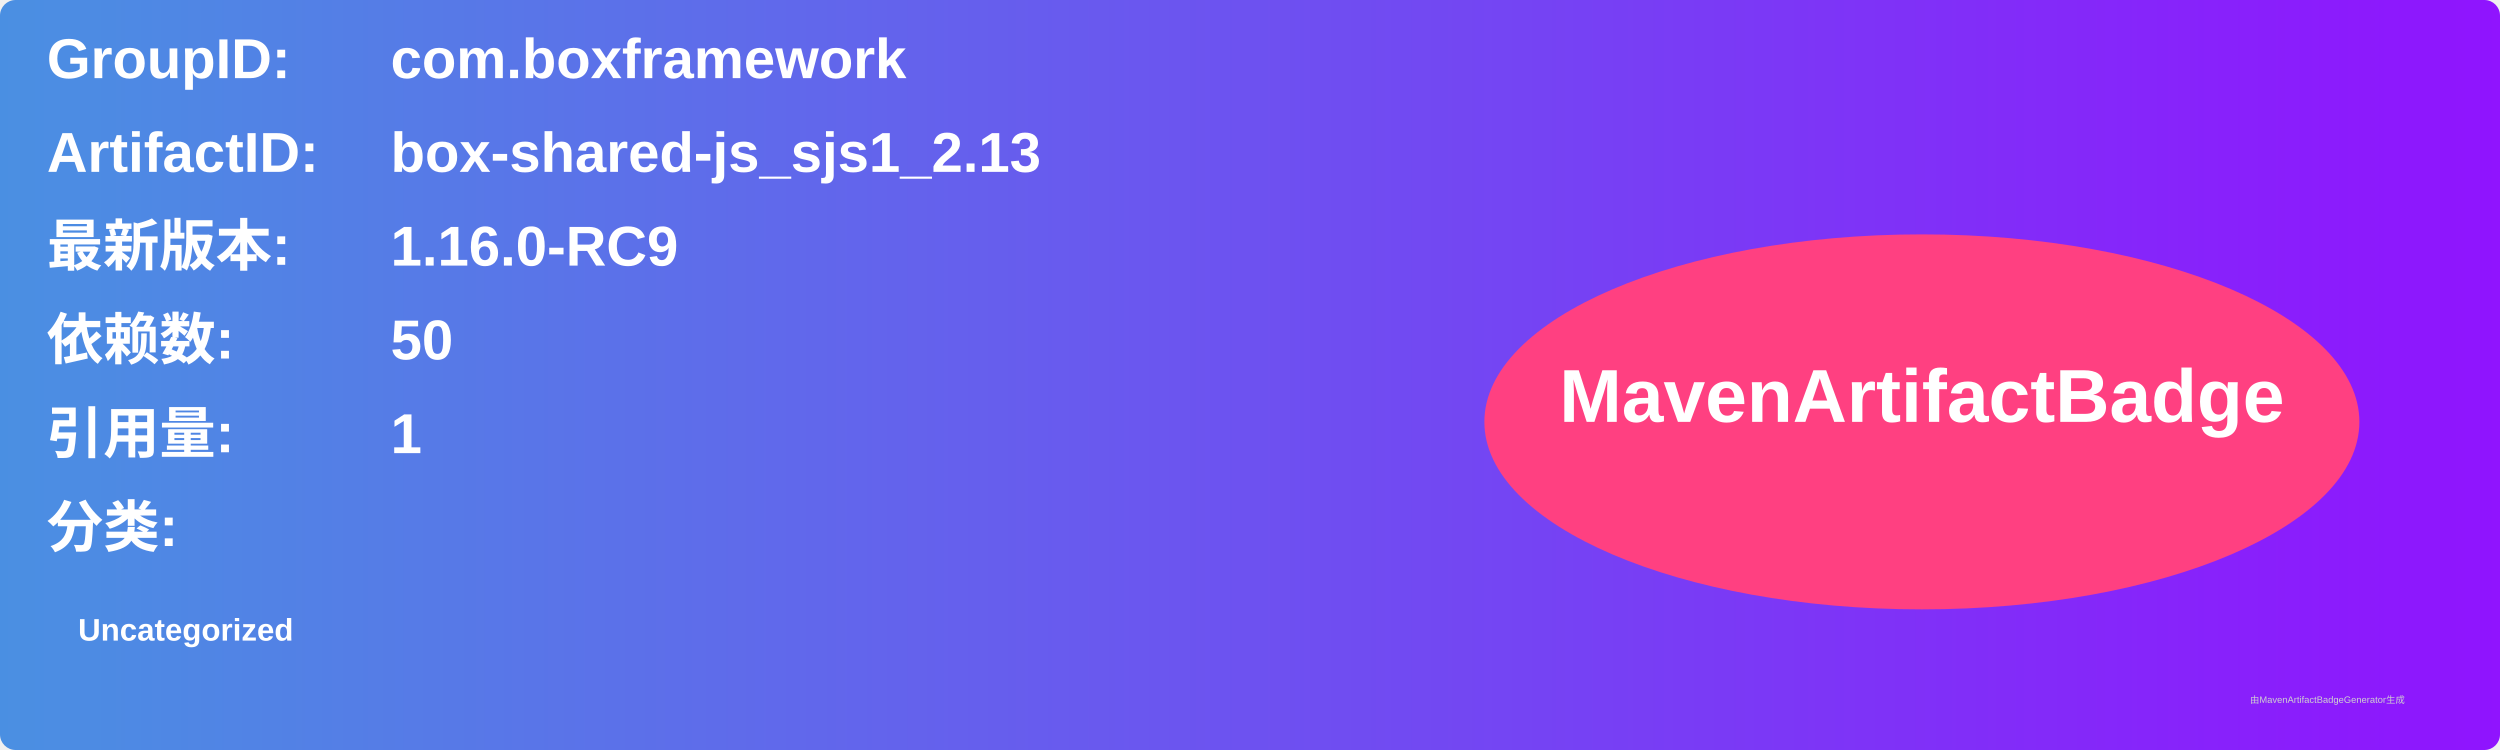
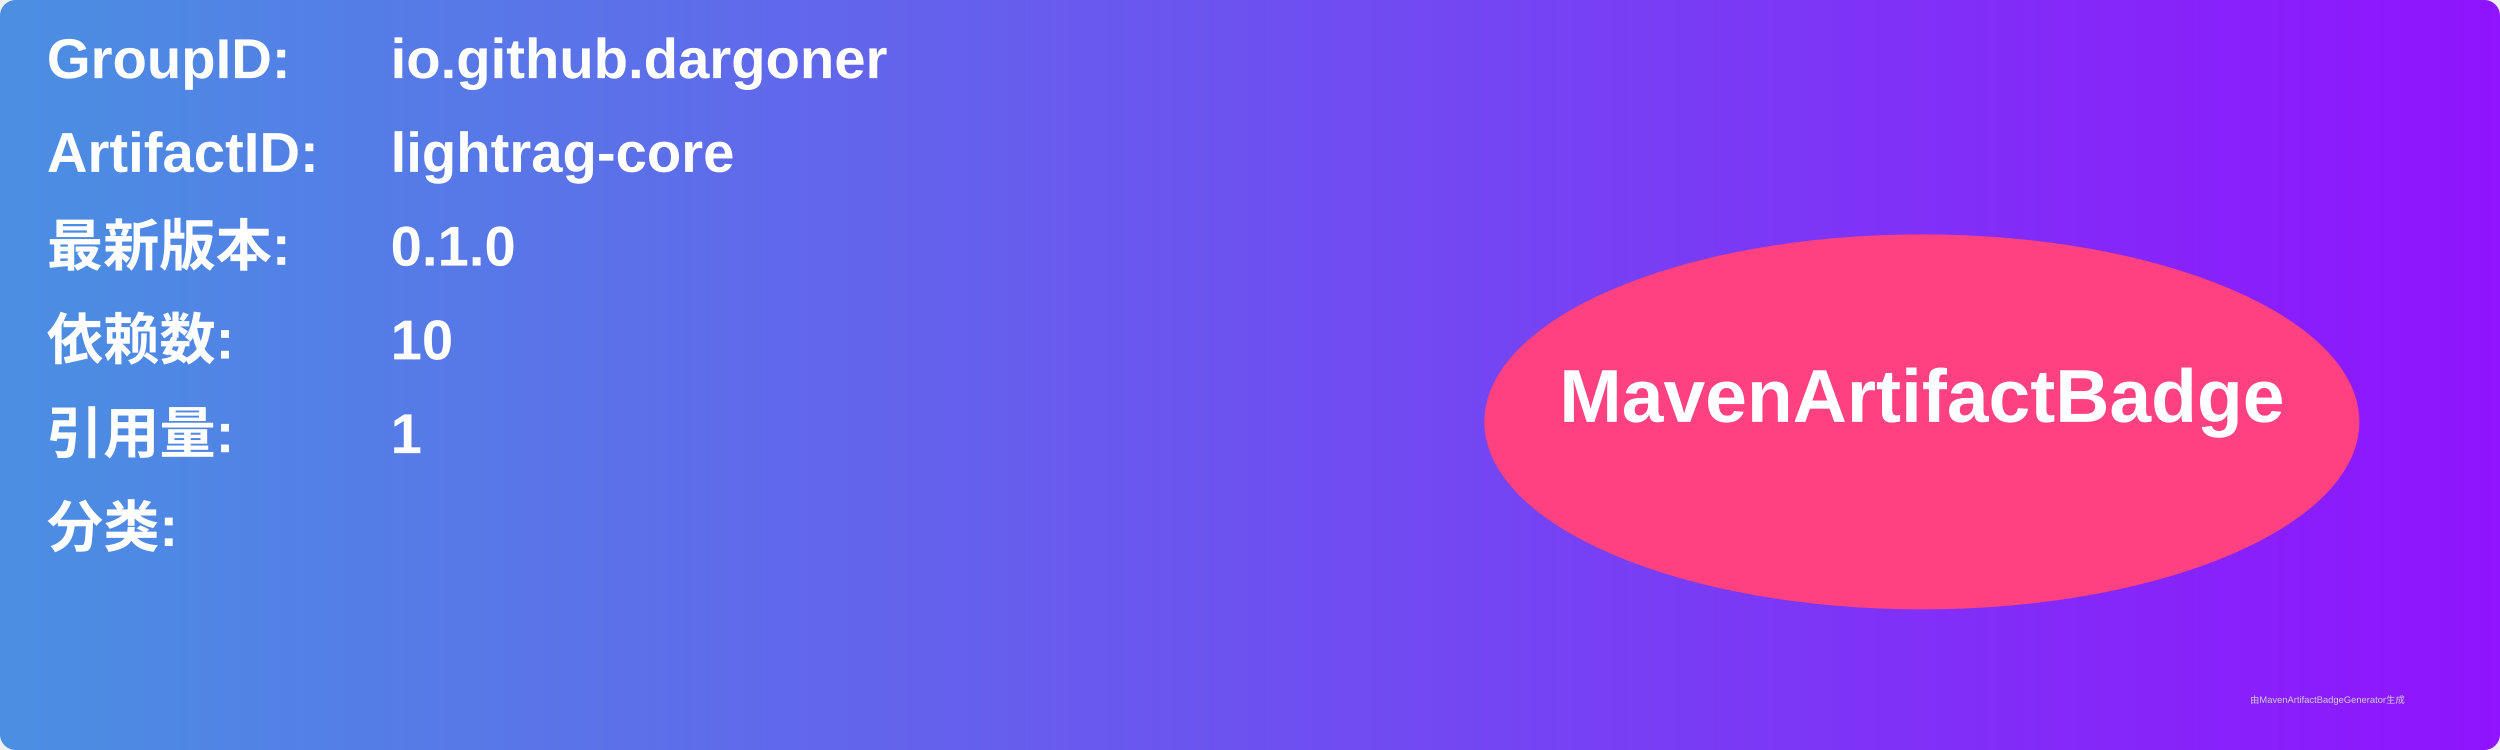
<svg xmlns="http://www.w3.org/2000/svg" width="800" height="240" viewBox="0 0 800 240">
  <linearGradient id="grad" x1="0%" y1="0%" x2="100%" y2="0%">
    <stop offset="0%" stop-color="#4a90e2" />
    <stop offset="100%" stop-color="#9013fe" />
  </linearGradient>
  <rect width="100%" height="100%" rx="5" ry="5" fill="url(#grad)" />
  <g transform="translate(15, 15)">
    <text x="0" y="10" font-family="Arial" font-size="18" fill="white" font-weight="bold" width="260">GroupID:</text>
-     <text x="110" y="10" font-family="Arial" font-size="18" fill="white" font-weight="bold" width="460">com.boxframework</text>
+     <text x="110" y="10" font-family="Arial" font-size="18" fill="white" font-weight="bold" width="460">io.github.dargoner</text>
    <text x="0" y="40" font-family="Arial" font-size="18" fill="white" font-weight="bold" width="260">ArtifactID:</text>
-     <text x="110" y="40" font-family="Arial" font-size="18" fill="white" font-weight="bold" width="460">box-shared-js_sjs1_2.13</text>
+     <text x="110" y="40" font-family="Arial" font-size="18" fill="white" font-weight="bold" width="460">lightrag-core</text>
    <text x="0" y="70" font-family="Arial" font-size="18" fill="white" font-weight="bold">最新版本:</text>
    <text x="110" y="70" font-family="Arial" font-size="18" fill="white" font-weight="bold">
-       <tspan font-weight="bold">1.16.0-RC9</tspan>
+       <tspan font-weight="bold">0.1.0</tspan>
    </text>
    <text x="0" y="100" font-family="Arial" font-size="18" fill="white" font-weight="bold">依赖数: </text>
    <text x="110" y="100" font-family="Arial" font-size="18" fill="white">
-       <tspan font-weight="bold">50</tspan>
+       <tspan font-weight="bold">10</tspan>
    </text>
    <text x="0" y="130" font-family="Arial" font-size="18" fill="white" font-weight="bold">引用量: </text>
    <text x="110" y="130" font-family="Arial" font-size="18" fill="white">
      <tspan font-weight="bold">1</tspan>
    </text>
    <text x="0" y="160" font-family="Arial" font-size="18" fill="white" font-weight="bold">分类:</text>
    <text x="10" y="190" font-family="Arial" font-size="10" fill="white">
-       <tspan font-weight="bold">Uncategorized</tspan>
+       <tspan font-weight="bold" />
    </text>
    <ellipse cx="600" cy="120" rx="140" ry="60" fill="#ff4081" />
    <text x="600" y="120" text-anchor="middle" font-family="Arial" font-size="24" fill="white" font-weight="bold">MavenArtifactBadge</text>
  </g>
  <text x="720" y="225" font-family="Arial" font-size="3" fill="#d0d0d0">由MavenArtifactBadgeGenerator生成</text>
</svg>
